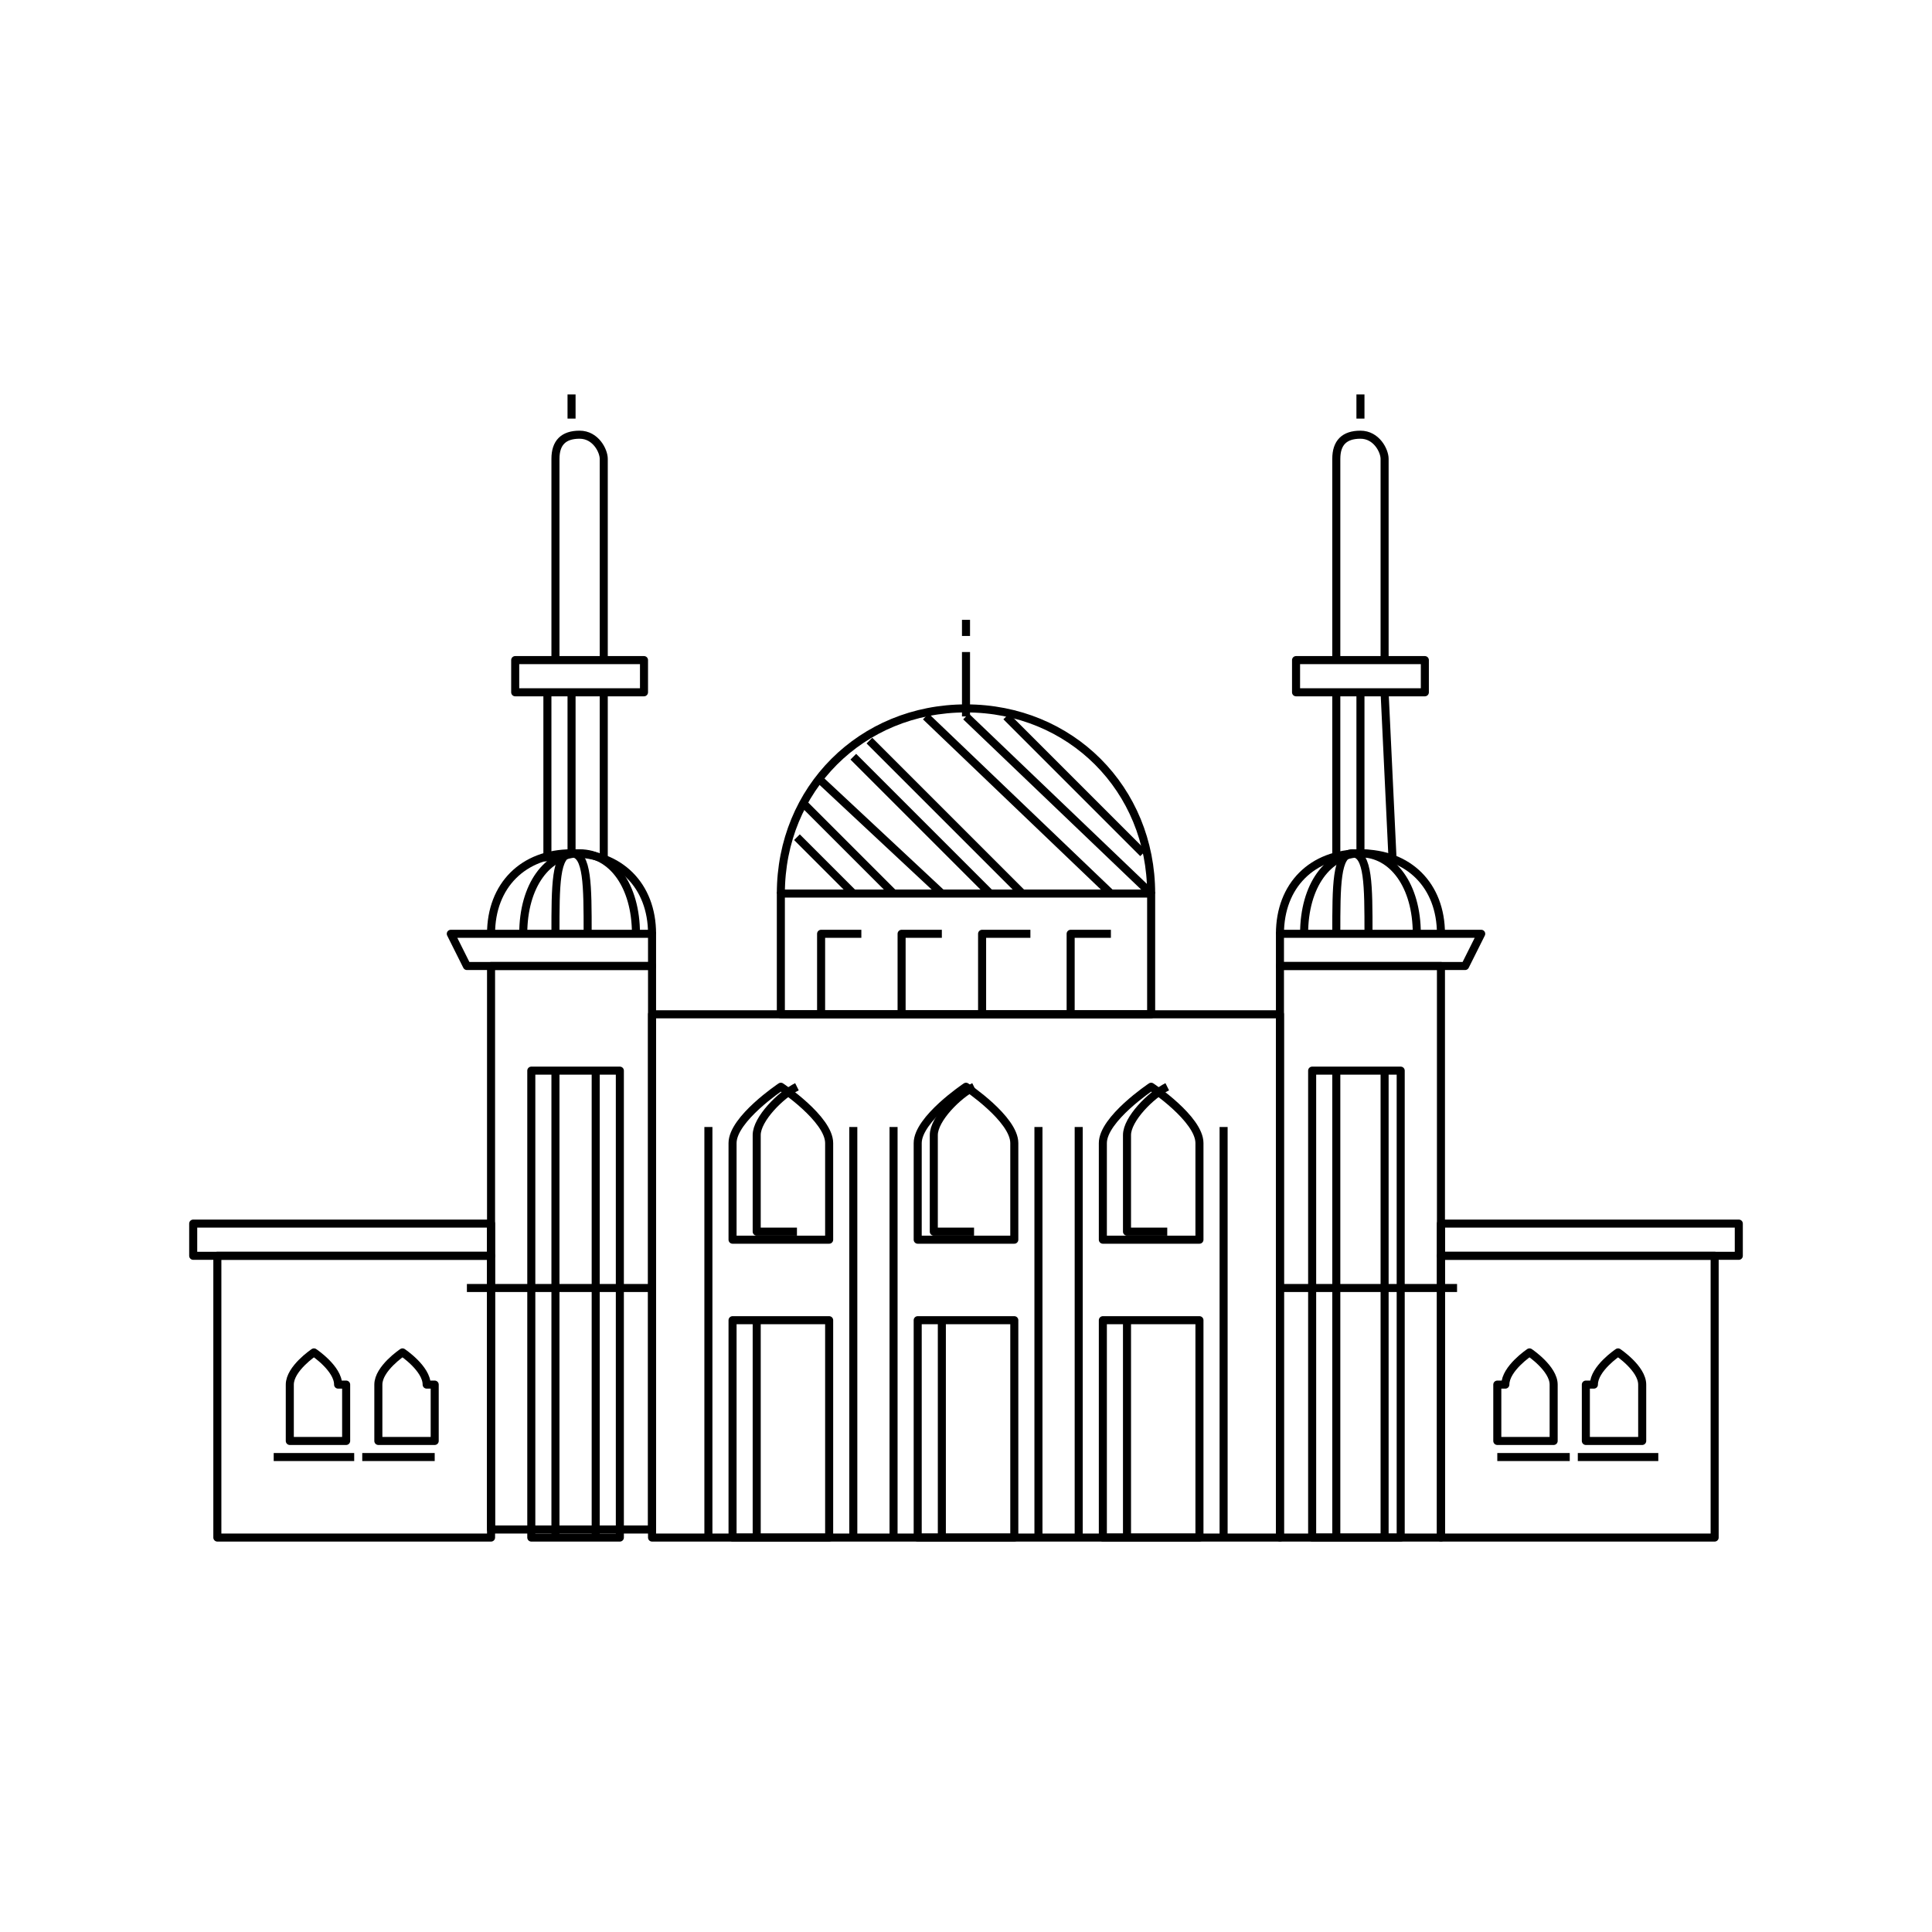
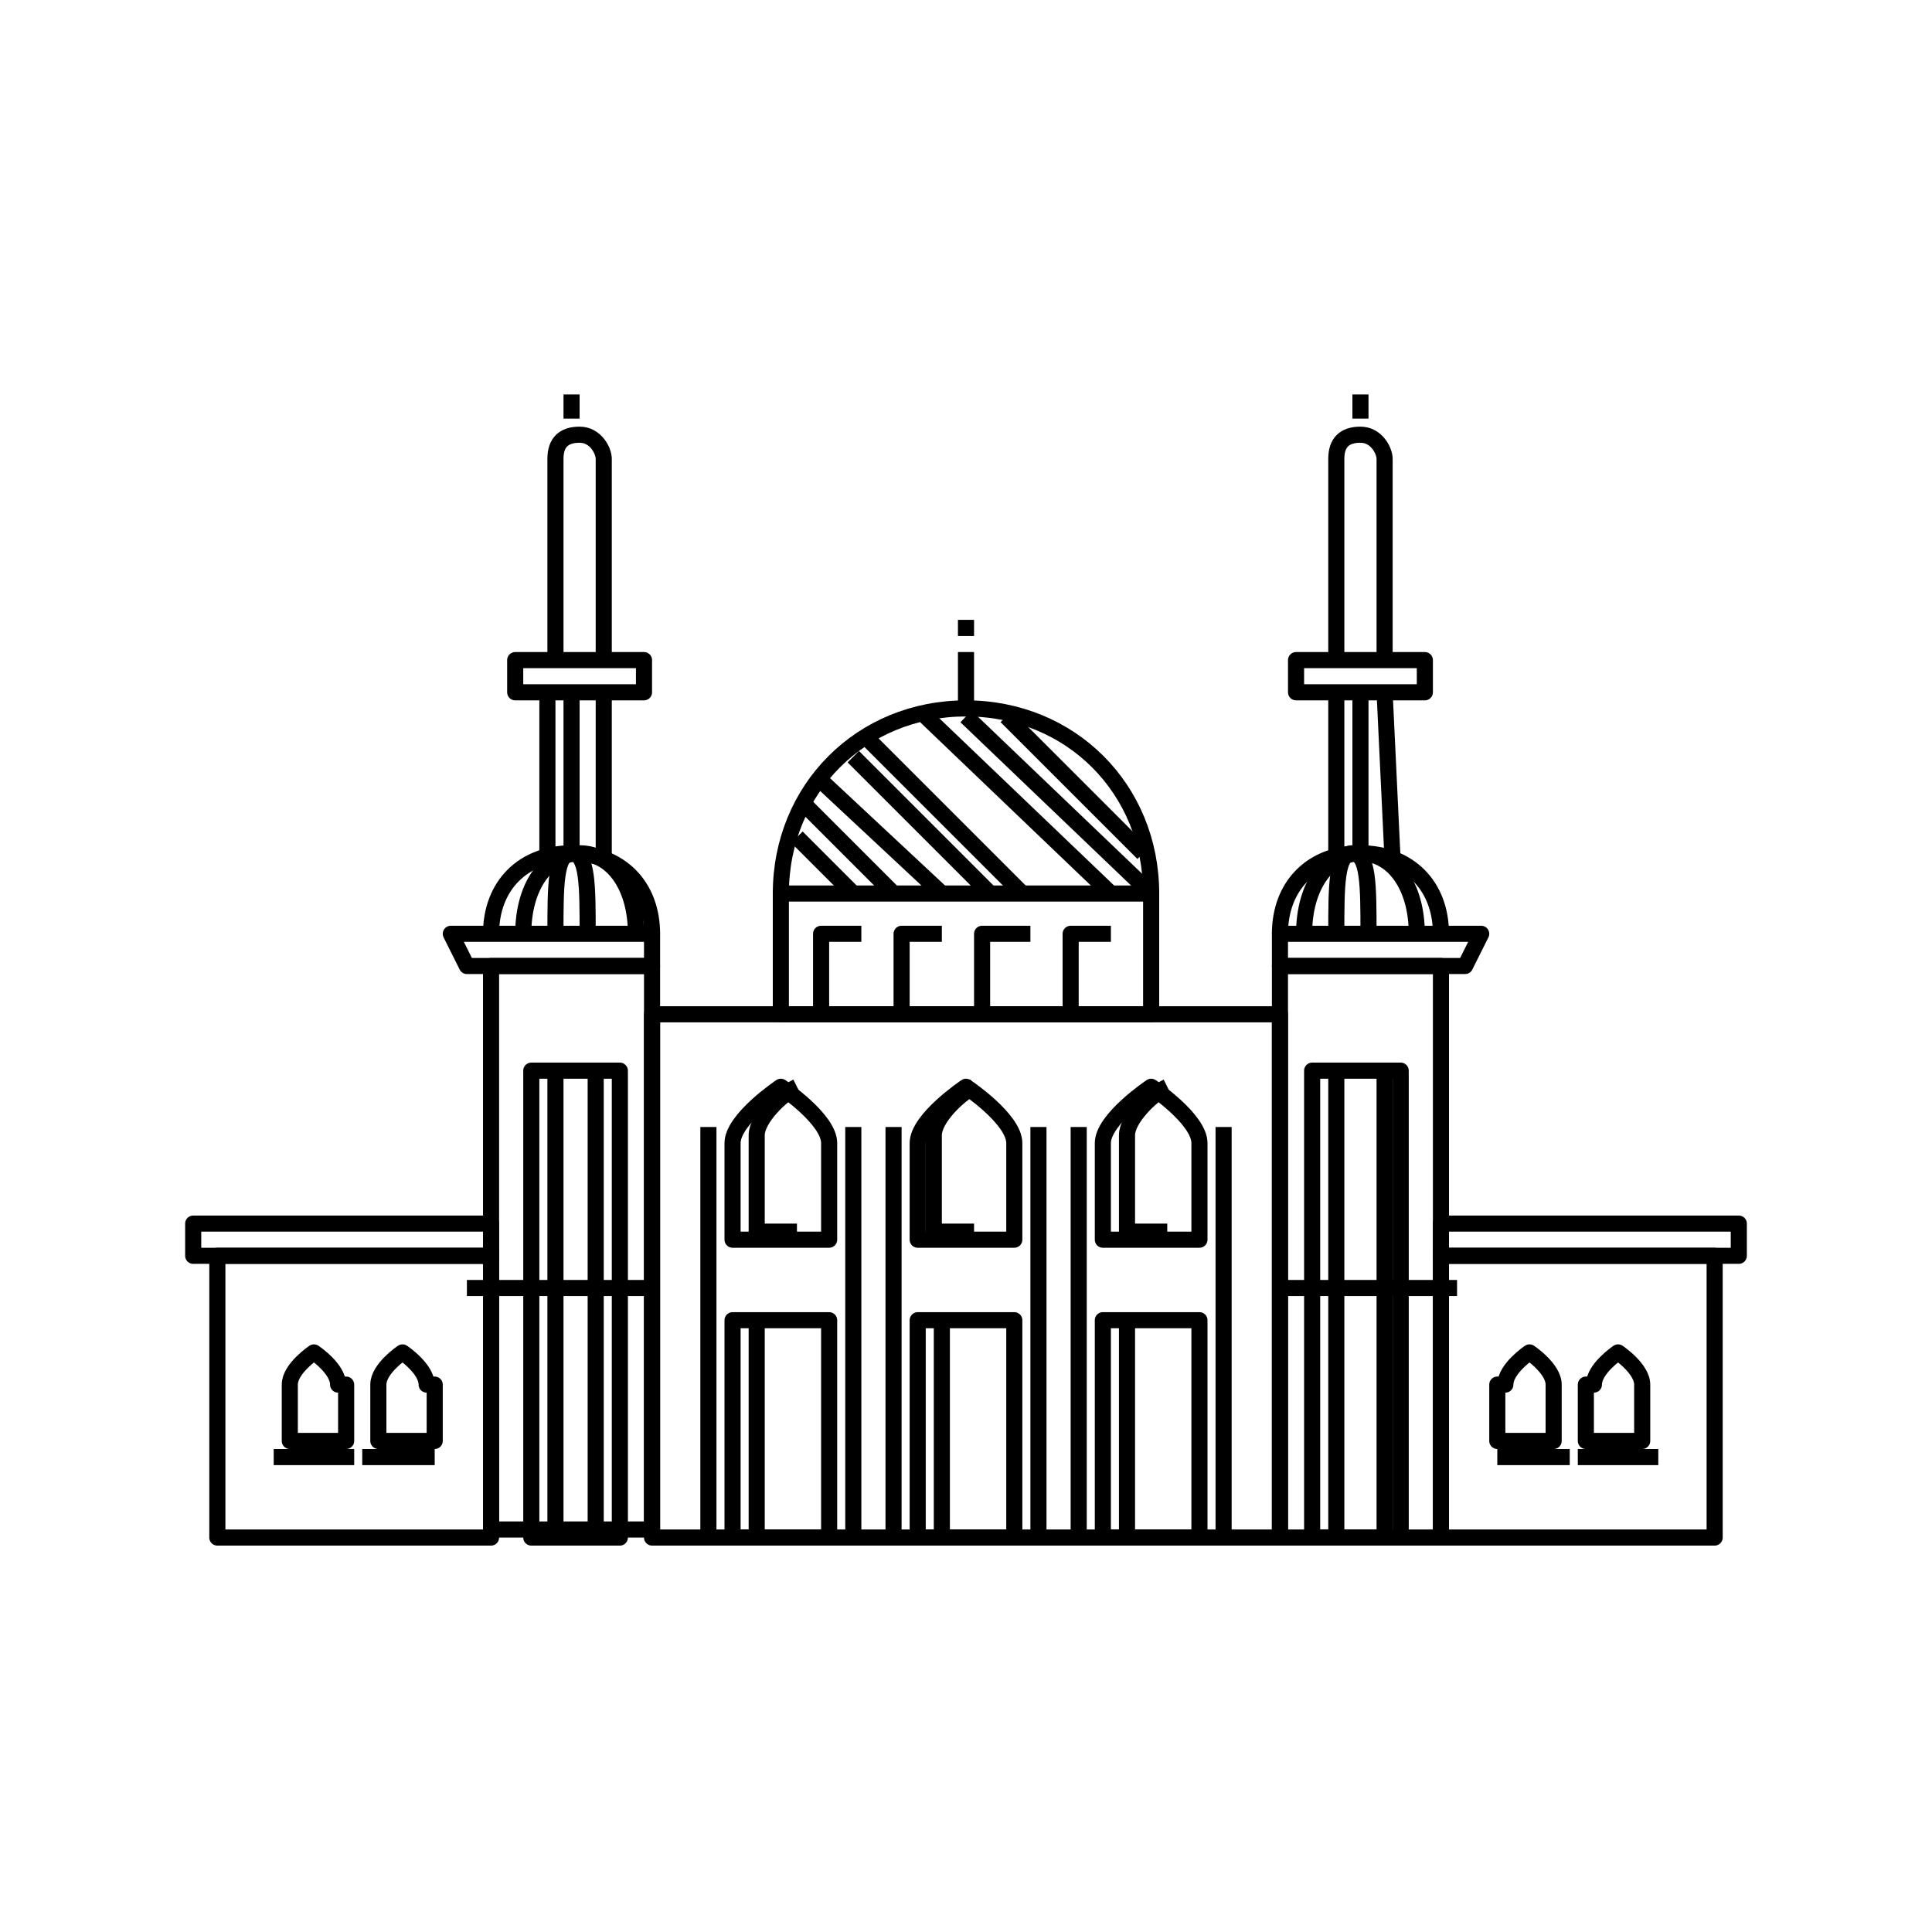
<svg xmlns="http://www.w3.org/2000/svg" id="Layer_1" version="1.1" viewBox="0 0 24 24">
  <defs>
    <style>
      .st0 {
        fill: none;
        stroke: #000;
        stroke-linejoin: round;
-         stroke-width: .1px;
+         stroke-width: .2px;
      }
    </style>
  </defs>
  <rect class="st0" x="6.1" y="12" width="2" height="7" />
  <polyline class="st0" points="15.9 13.6 15.9 19.1 17.9 19.1 17.9 12 15.9 12 15.9 13.6" />
  <rect class="st0" x="8.1" y="12.6" width="7.8" height="6.5" />
  <rect class="st0" x="9.1" y="16.4" width="1.2" height="2.7" />
  <path class="st0" d="M10.3,14.2c0-.3-.6-.7-.6-.7,0,0-.6.4-.6.7s0,0,0,0v1.2h1.2v-1.2s0,0,0,0Z" />
  <path class="st0" d="M9.9,13.5c-.2.1-.5.4-.5.6s0,0,0,0v1.2h.5" />
  <path class="st0" d="M12.1,13.5c-.2.1-.5.4-.5.6s0,0,0,0v1.2h.5" />
  <path class="st0" d="M14.5,13.5c-.2.1-.5.4-.5.6s0,0,0,0v1.2h.5" />
  <path class="st0" d="M4.2,17.2c0-.2-.3-.4-.3-.4,0,0-.3.2-.3.4s0,0,0,0v.7h.7v-.7s0,0,0,0Z" />
  <path class="st0" d="M5.3,17.2c0-.2-.3-.4-.3-.4,0,0-.3.2-.3.4s0,0,0,0v.7h.7v-.7s0,0,0,0Z" />
  <line class="st0" x1="8.8" y1="14" x2="8.8" y2="19.1" />
  <line class="st0" x1="10.6" y1="14" x2="10.6" y2="19.1" />
  <rect class="st0" x="11.4" y="16.4" width="1.2" height="2.7" />
  <path class="st0" d="M12.6,14.2c0-.3-.6-.7-.6-.7,0,0-.6.4-.6.7s0,0,0,0v1.2h1.2v-1.2s0,0,0,0Z" />
  <line class="st0" x1="11.1" y1="14" x2="11.1" y2="19.1" />
  <line class="st0" x1="12.9" y1="14" x2="12.9" y2="19.1" />
  <rect class="st0" x="13.7" y="16.4" width="1.2" height="2.7" />
  <path class="st0" d="M14.9,14.2c0-.3-.6-.7-.6-.7,0,0-.6.4-.6.7s0,0,0,0v1.2h1.2v-1.2s0,0,0,0Z" />
  <line class="st0" x1="13.4" y1="14" x2="13.4" y2="19.1" />
  <line class="st0" x1="15.2" y1="14" x2="15.2" y2="19.1" />
  <rect class="st0" x="6.6" y="13.3" width="1.1" height="5.8" />
  <rect class="st0" x="16.3" y="13.3" width="1.1" height="5.8" />
  <line class="st0" x1="5.8" y1="16" x2="8.1" y2="16" />
  <line class="st0" x1="15.9" y1="16" x2="18.1" y2="16" />
  <rect class="st0" x="2.7" y="15.6" width="3.4" height="3.5" />
  <rect class="st0" x="2.4" y="15.2" width="3.7" height=".4" />
  <path class="st0" d="M19.8,17.2c0-.2.3-.4.3-.4,0,0,.3.2.3.4s0,0,0,0v.7h-.7v-.7s0,0,0,0Z" />
  <path class="st0" d="M18.7,17.2c0-.2.3-.4.3-.4,0,0,.3.2.3.4s0,0,0,0v.7h-.7v-.7s0,0,0,0Z" />
  <rect class="st0" x="17.9" y="15.6" width="3.4" height="3.5" />
  <rect class="st0" x="17.9" y="15.2" width="3.7" height=".4" />
  <rect class="st0" x="9.7" y="11.1" width="4.6" height="1.5" />
  <path class="st0" d="M9.7,11.1c0-1.3,1-2.3,2.3-2.3s2.3,1,2.3,2.3" />
  <line class="st0" x1="12" y1="8.9" x2="12" y2="8.1" />
  <line class="st0" x1="10.2" y1="9.7" x2="11.7" y2="11.1" />
  <line class="st0" x1="9.9" y1="10.4" x2="10.6" y2="11.1" />
  <line class="st0" x1="10" y1="10" x2="11.1" y2="11.1" />
  <line class="st0" x1="10.8" y1="9.2" x2="12.7" y2="11.1" />
  <line class="st0" x1="10.6" y1="9.4" x2="12.3" y2="11.1" />
  <line class="st0" x1="11.5" y1="8.9" x2="13.8" y2="11.1" />
  <line class="st0" x1="12" y1="8.9" x2="14.3" y2="11.1" />
  <line class="st0" x1="12.5" y1="8.9" x2="14.2" y2="10.6" />
  <line class="st0" x1="12" y1="7.9" x2="12" y2="7.7" />
  <polygon class="st0" points="8.1 12 5.8 12 5.6 11.6 8.1 11.6 8.1 12" />
  <polygon class="st0" points="15.9 12 18.2 12 18.4 11.6 15.9 11.6 15.9 12" />
  <path class="st0" d="M6.1,11.6c0-.6.4-1,1-1s1,.4,1,1" />
  <line class="st0" x1="6.8" y1="8.6" x2="6.8" y2="10.7" />
  <line class="st0" x1="7.5" y1="10.7" x2="7.5" y2="8.6" />
  <rect class="st0" x="6.4" y="8.2" width="1.6" height=".4" />
  <path class="st0" d="M7.5,8.2v-2.5h0c0-.1-.1-.3-.3-.3s-.3.1-.3.3h0v2.5" />
  <path class="st0" d="M15.9,11.6c0-.6.4-1,1-1s1,.4,1,1" />
  <line class="st0" x1="16.6" y1="8.6" x2="16.6" y2="10.7" />
  <line class="st0" x1="17.3" y1="10.7" x2="17.2" y2="8.6" />
  <rect class="st0" x="16.1" y="8.2" width="1.6" height=".4" />
  <path class="st0" d="M17.2,8.2v-2.5h0c0-.1-.1-.3-.3-.3s-.3.1-.3.3h0v2.5" />
  <line class="st0" x1="9.4" y1="16.4" x2="9.4" y2="19.1" />
  <line class="st0" x1="11.7" y1="16.4" x2="11.7" y2="19.1" />
  <line class="st0" x1="14" y1="16.4" x2="14" y2="19.1" />
  <path class="st0" d="M6.5,11.6c0-.6.3-1,.7-1s.7.4.7,1" />
  <path class="st0" d="M6.9,11.6c0-.6,0-1,.2-1s.2.4.2,1" />
  <line class="st0" x1="7.4" y1="13.3" x2="7.4" y2="19.1" />
  <line class="st0" x1="6.9" y1="13.3" x2="6.9" y2="19.1" />
  <line class="st0" x1="3.4" y1="18.1" x2="4.4" y2="18.1" />
  <line class="st0" x1="4.5" y1="18.1" x2="5.4" y2="18.1" />
  <line class="st0" x1="18.6" y1="18.1" x2="19.5" y2="18.1" />
  <line class="st0" x1="19.6" y1="18.1" x2="20.6" y2="18.1" />
  <line class="st0" x1="7.1" y1="8.6" x2="7.1" y2="10.6" />
  <line class="st0" x1="7.1" y1="5.2" x2="7.1" y2="4.9" />
  <path class="st0" d="M16.2,11.6c0-.6.3-1,.7-1s.7.4.7,1" />
  <path class="st0" d="M16.6,11.6c0-.6,0-1,.2-1s.2.4.2,1" />
  <line class="st0" x1="17.2" y1="13.3" x2="17.2" y2="19.1" />
  <line class="st0" x1="16.6" y1="13.3" x2="16.6" y2="19.1" />
  <line class="st0" x1="16.9" y1="8.6" x2="16.9" y2="10.6" />
  <line class="st0" x1="16.9" y1="5.2" x2="16.9" y2="4.9" />
  <polyline class="st0" points="10.2 12.6 10.2 11.6 10.7 11.6" />
  <polyline class="st0" points="11.2 12.6 11.2 11.6 11.7 11.6" />
  <polyline class="st0" points="12.2 12.6 12.2 11.6 12.8 11.6" />
  <polyline class="st0" points="13.3 12.6 13.3 11.6 13.8 11.6" />
</svg>
